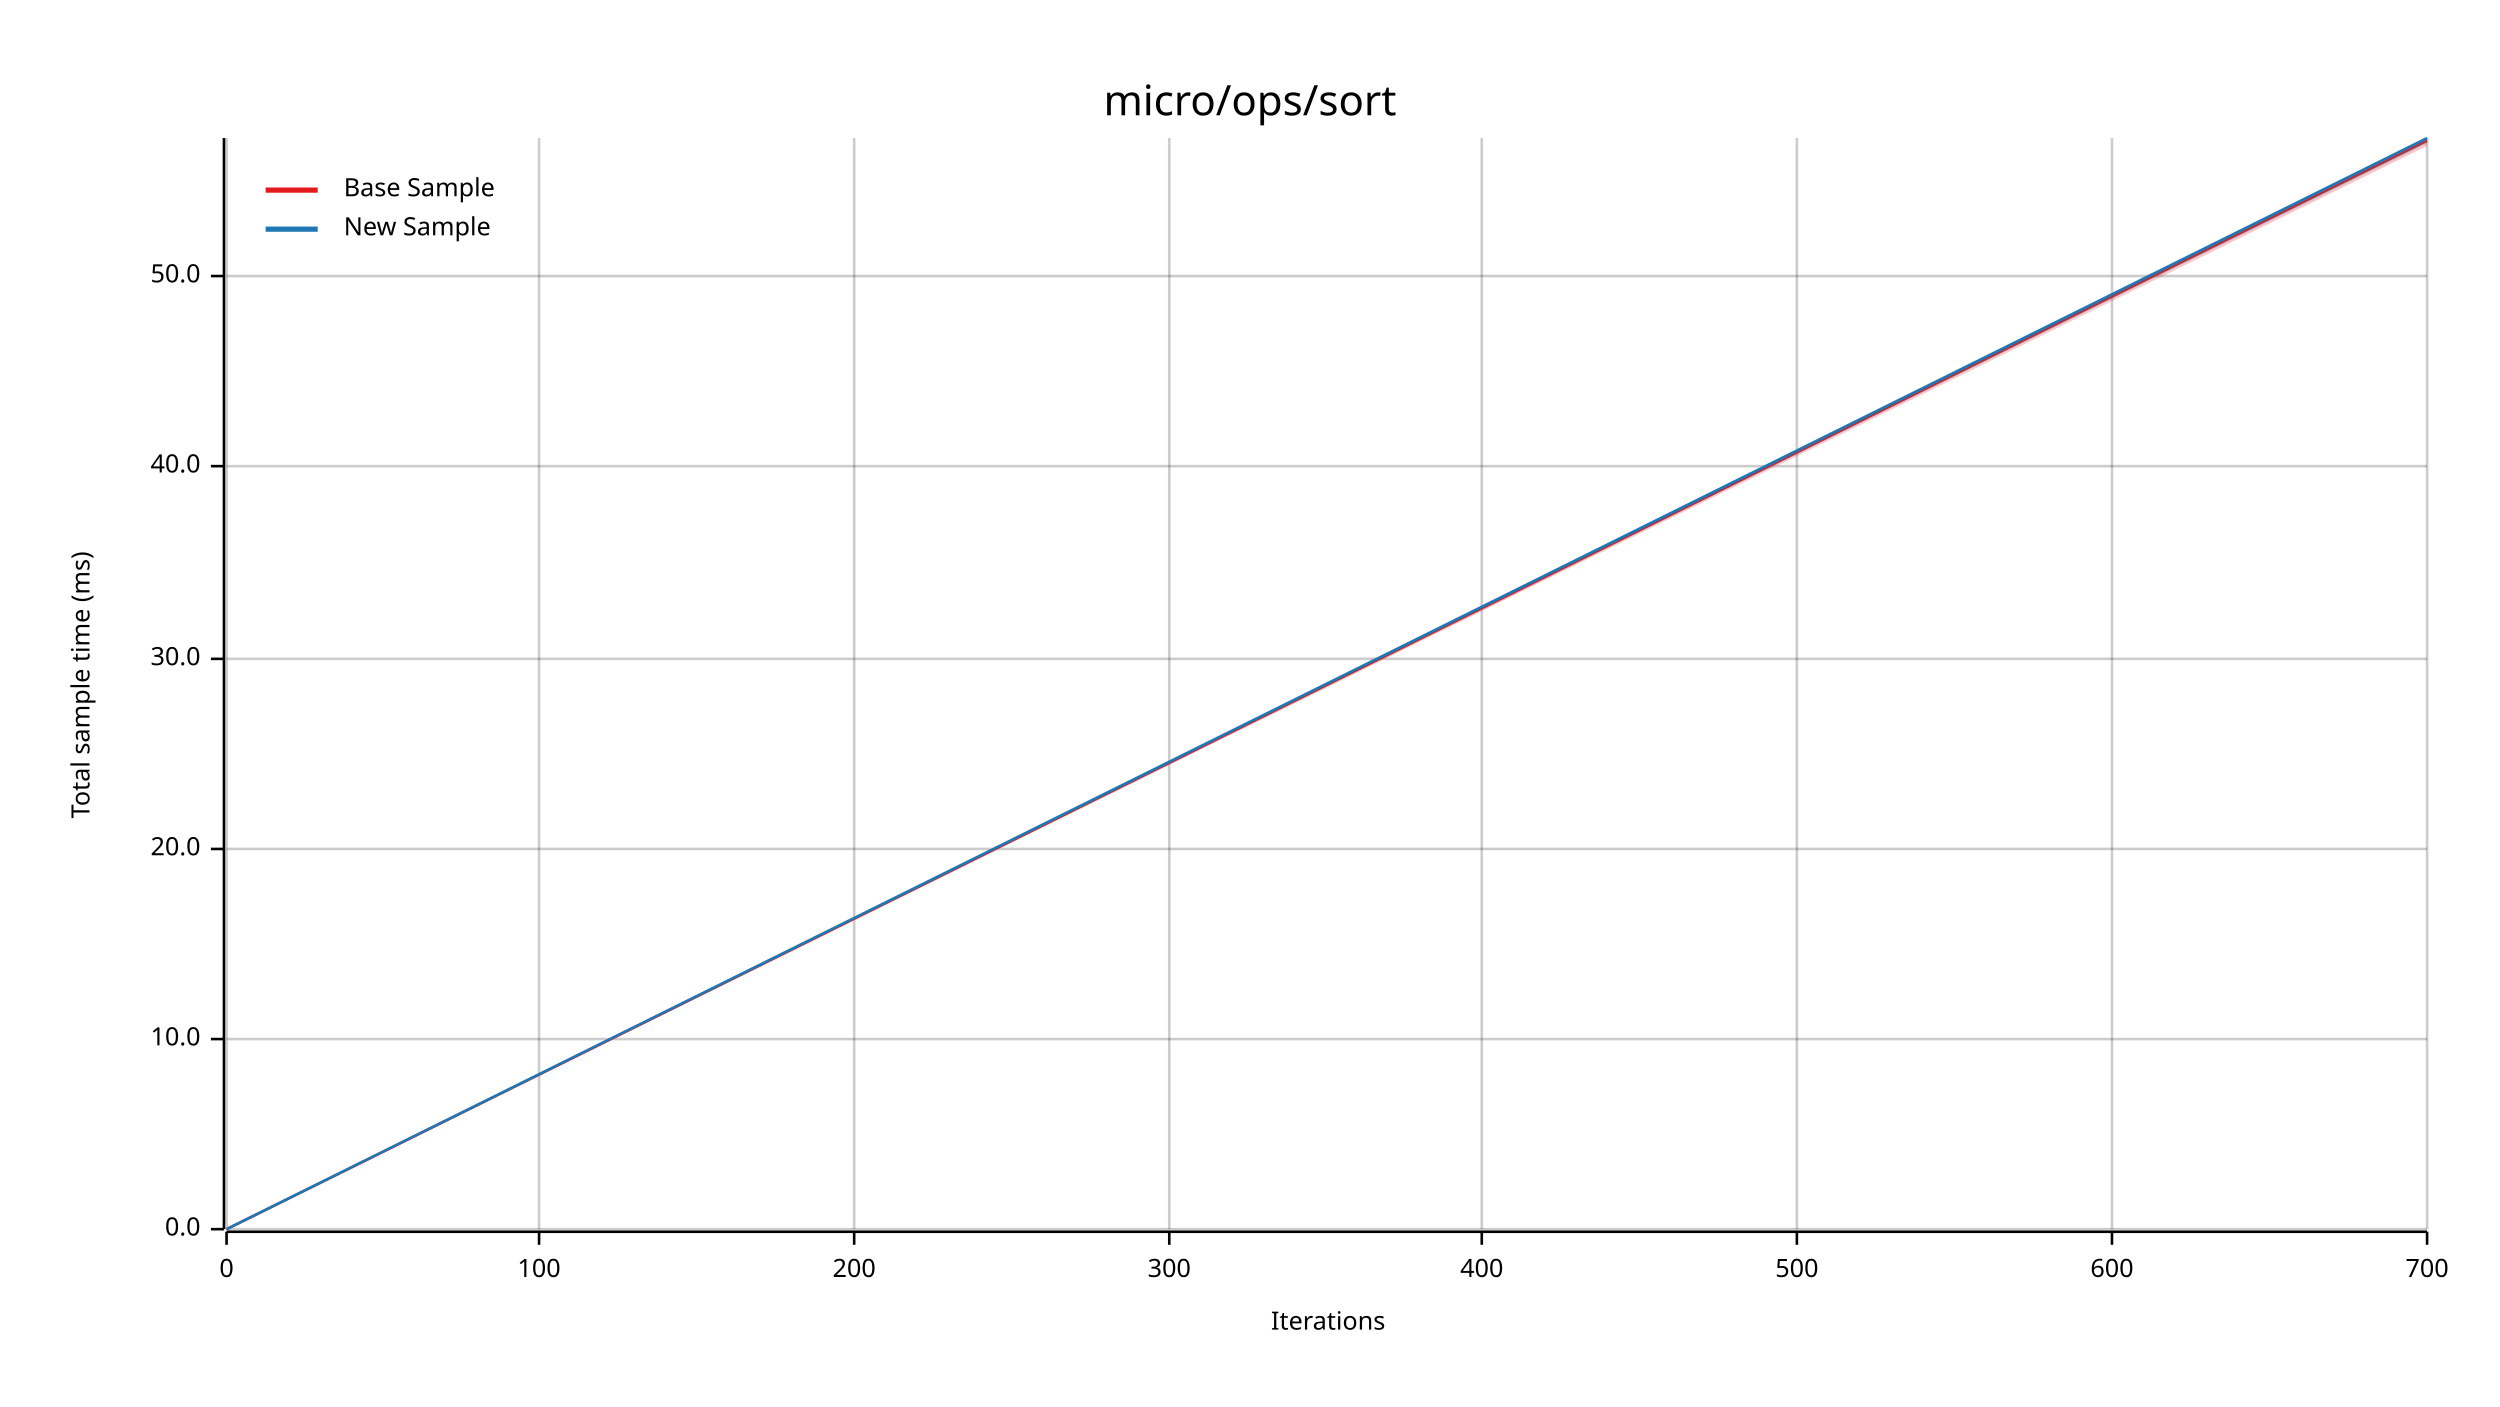
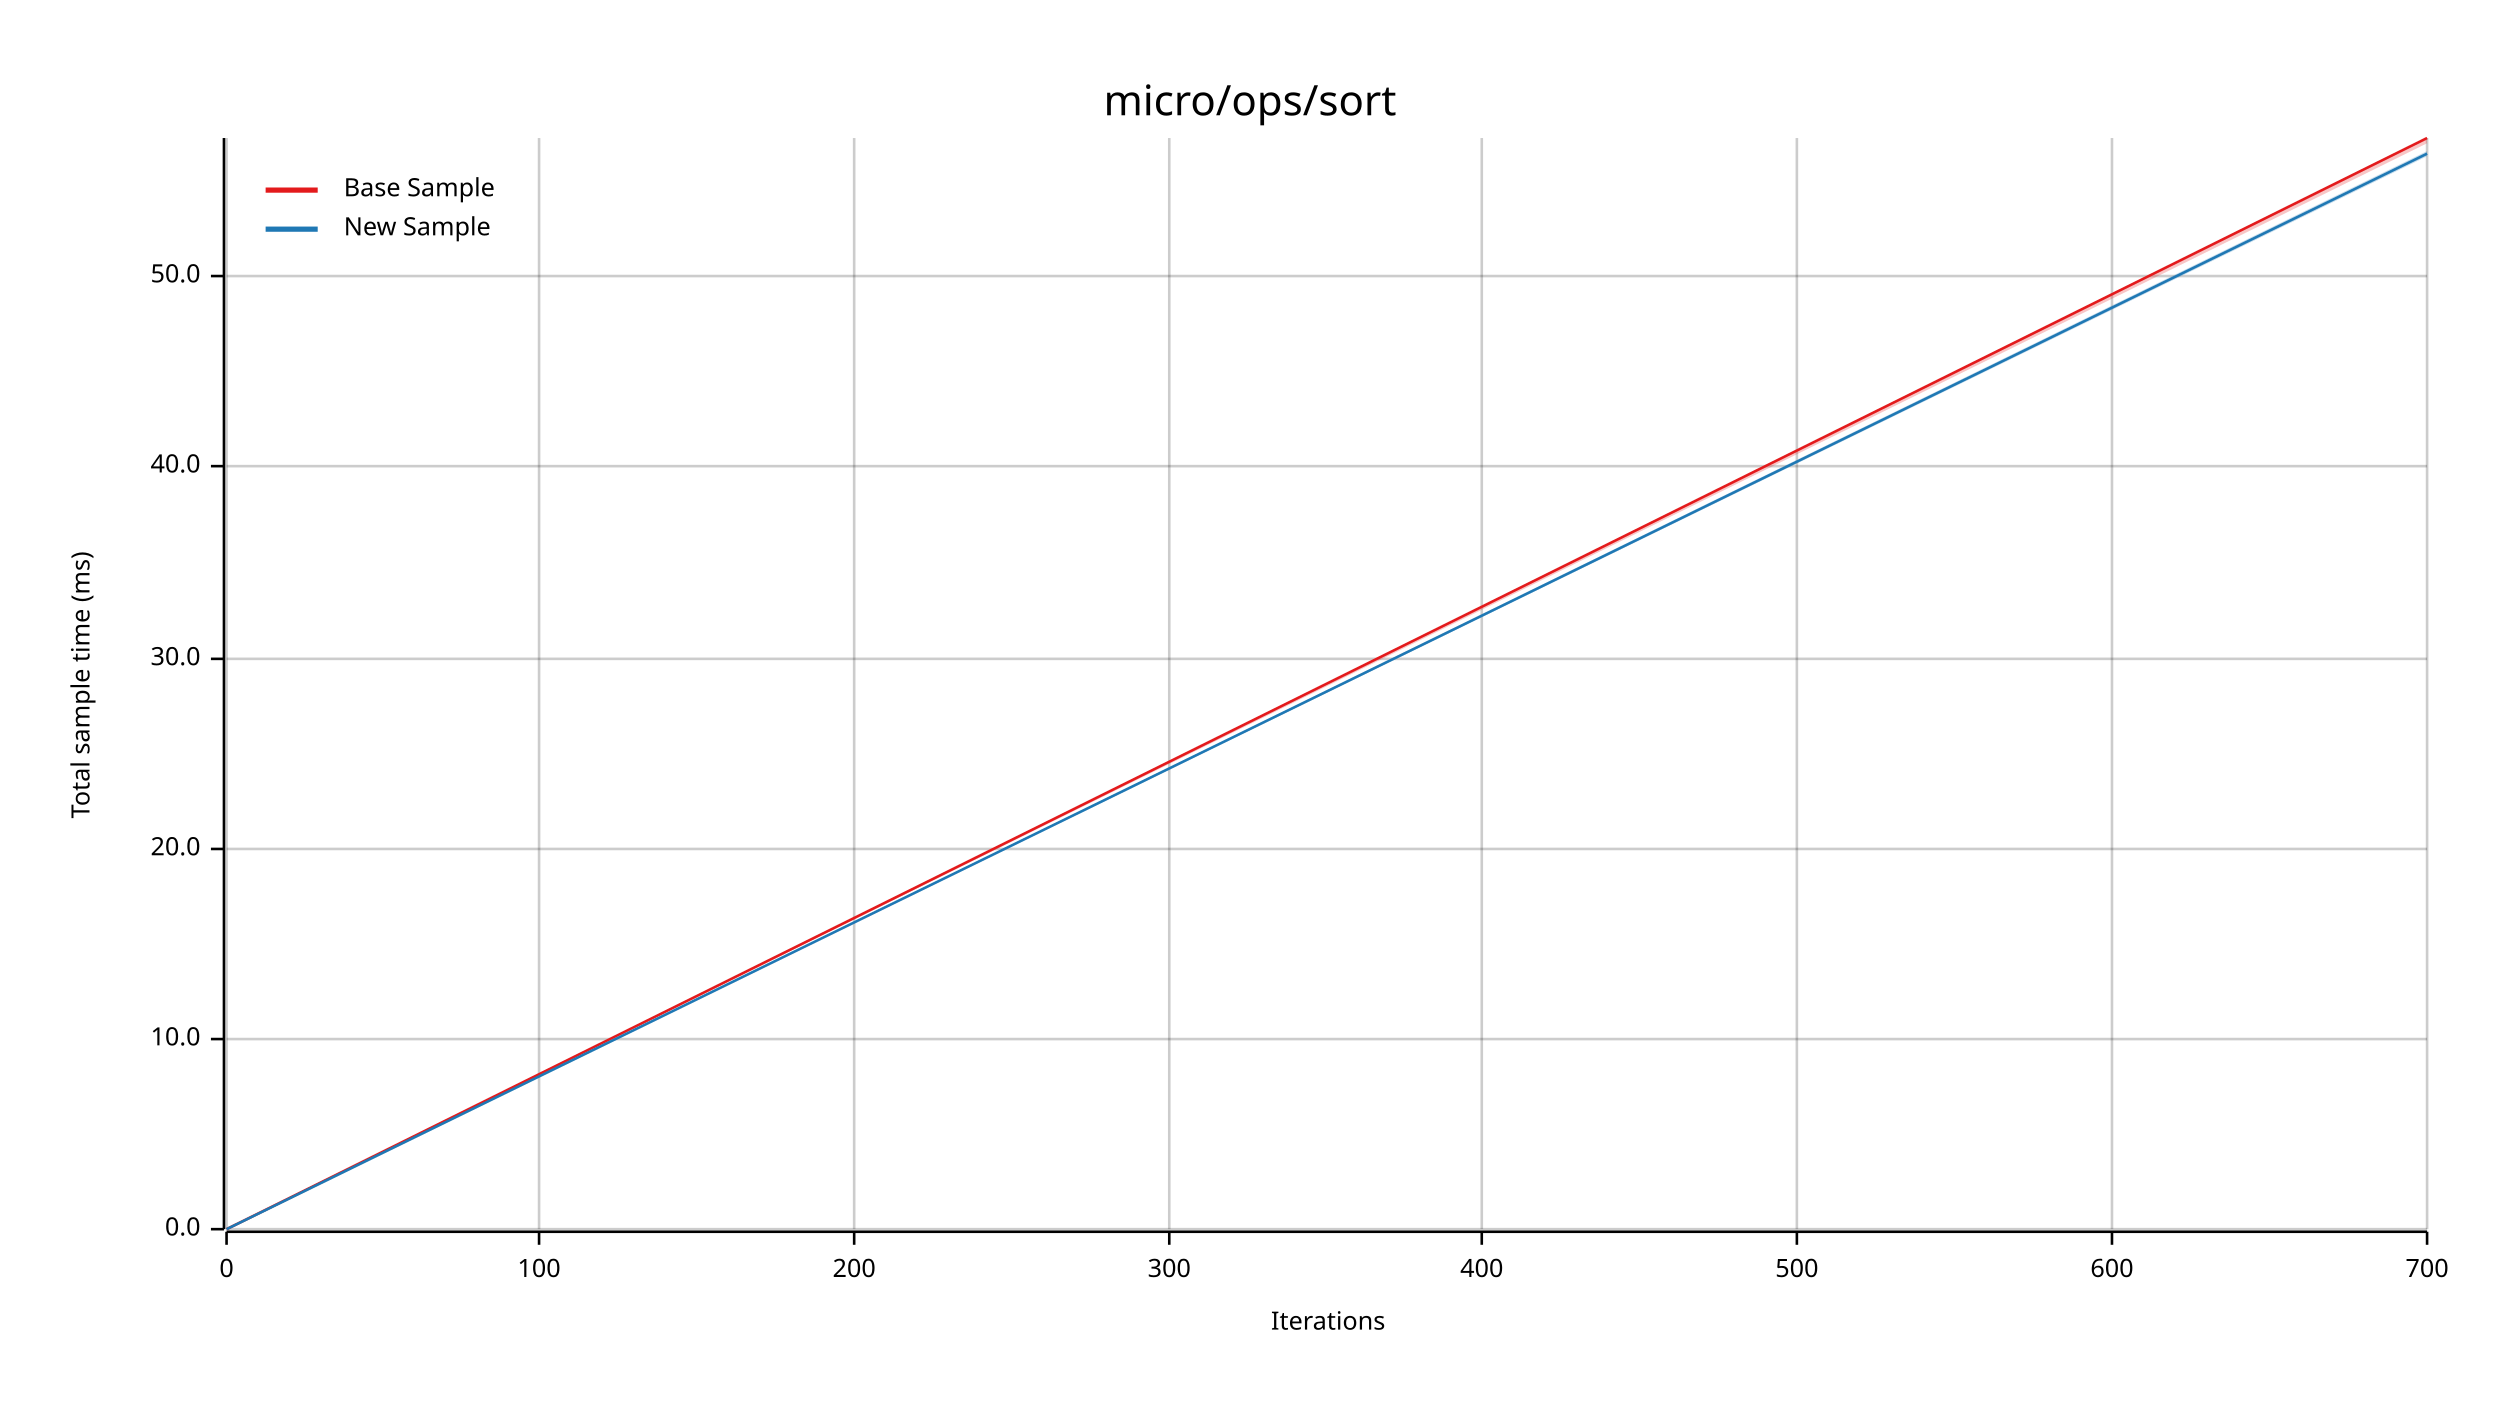
<svg xmlns="http://www.w3.org/2000/svg" width="960" height="540" viewBox="0 0 960 540">
  <text x="480" y="32" dy="0.76em" text-anchor="middle" font-family="sans-serif" font-size="16.129" opacity="1" fill="#000000">
micro/ops/sort
</text>
  <text x="27" y="263" dy="0.76em" text-anchor="middle" font-family="sans-serif" font-size="9.677" opacity="1" fill="#000000" transform="rotate(270, 27, 263)">
Total sample time (ms)
</text>
  <text x="510" y="513" dy="-0.5ex" text-anchor="middle" font-family="sans-serif" font-size="9.677" opacity="1" fill="#000000">
Iterations
</text>
  <line opacity="0.2" stroke="#000000" stroke-width="1" x1="87" y1="472" x2="87" y2="53" />
  <line opacity="0.2" stroke="#000000" stroke-width="1" x1="207" y1="472" x2="207" y2="53" />
  <line opacity="0.2" stroke="#000000" stroke-width="1" x1="328" y1="472" x2="328" y2="53" />
  <line opacity="0.2" stroke="#000000" stroke-width="1" x1="449" y1="472" x2="449" y2="53" />
  <line opacity="0.2" stroke="#000000" stroke-width="1" x1="569" y1="472" x2="569" y2="53" />
  <line opacity="0.2" stroke="#000000" stroke-width="1" x1="690" y1="472" x2="690" y2="53" />
  <line opacity="0.2" stroke="#000000" stroke-width="1" x1="811" y1="472" x2="811" y2="53" />
  <line opacity="0.2" stroke="#000000" stroke-width="1" x1="932" y1="472" x2="932" y2="53" />
  <line opacity="0.2" stroke="#000000" stroke-width="1" x1="87" y1="472" x2="932" y2="472" />
  <line opacity="0.2" stroke="#000000" stroke-width="1" x1="87" y1="399" x2="932" y2="399" />
  <line opacity="0.2" stroke="#000000" stroke-width="1" x1="87" y1="326" x2="932" y2="326" />
  <line opacity="0.2" stroke="#000000" stroke-width="1" x1="87" y1="253" x2="932" y2="253" />
  <line opacity="0.2" stroke="#000000" stroke-width="1" x1="87" y1="179" x2="932" y2="179" />
  <line opacity="0.2" stroke="#000000" stroke-width="1" x1="87" y1="106" x2="932" y2="106" />
  <polyline fill="none" opacity="1" stroke="#000000" stroke-width="1" points="86,53 86,472 " />
  <text x="77" y="472" dy="0.5ex" text-anchor="end" font-family="sans-serif" font-size="9.677" opacity="1" fill="#000000">
0.0
</text>
  <polyline fill="none" opacity="1" stroke="#000000" stroke-width="1" points="81,472 86,472 " />
  <text x="77" y="399" dy="0.5ex" text-anchor="end" font-family="sans-serif" font-size="9.677" opacity="1" fill="#000000">
10.0
</text>
  <polyline fill="none" opacity="1" stroke="#000000" stroke-width="1" points="81,399 86,399 " />
  <text x="77" y="326" dy="0.5ex" text-anchor="end" font-family="sans-serif" font-size="9.677" opacity="1" fill="#000000">
20.0
</text>
  <polyline fill="none" opacity="1" stroke="#000000" stroke-width="1" points="81,326 86,326 " />
  <text x="77" y="253" dy="0.5ex" text-anchor="end" font-family="sans-serif" font-size="9.677" opacity="1" fill="#000000">
30.0
</text>
  <polyline fill="none" opacity="1" stroke="#000000" stroke-width="1" points="81,253 86,253 " />
  <text x="77" y="179" dy="0.5ex" text-anchor="end" font-family="sans-serif" font-size="9.677" opacity="1" fill="#000000">
40.0
</text>
  <polyline fill="none" opacity="1" stroke="#000000" stroke-width="1" points="81,179 86,179 " />
  <text x="77" y="106" dy="0.5ex" text-anchor="end" font-family="sans-serif" font-size="9.677" opacity="1" fill="#000000">
50.0
</text>
  <polyline fill="none" opacity="1" stroke="#000000" stroke-width="1" points="81,106 86,106 " />
  <polyline fill="none" opacity="1" stroke="#000000" stroke-width="1" points="87,473 932,473 " />
  <text x="87" y="483" dy="0.76em" text-anchor="middle" font-family="sans-serif" font-size="9.677" opacity="1" fill="#000000">
0
</text>
  <polyline fill="none" opacity="1" stroke="#000000" stroke-width="1" points="87,473 87,478 " />
  <text x="207" y="483" dy="0.76em" text-anchor="middle" font-family="sans-serif" font-size="9.677" opacity="1" fill="#000000">
100
</text>
  <polyline fill="none" opacity="1" stroke="#000000" stroke-width="1" points="207,473 207,478 " />
  <text x="328" y="483" dy="0.76em" text-anchor="middle" font-family="sans-serif" font-size="9.677" opacity="1" fill="#000000">
200
</text>
  <polyline fill="none" opacity="1" stroke="#000000" stroke-width="1" points="328,473 328,478 " />
  <text x="449" y="483" dy="0.76em" text-anchor="middle" font-family="sans-serif" font-size="9.677" opacity="1" fill="#000000">
300
</text>
  <polyline fill="none" opacity="1" stroke="#000000" stroke-width="1" points="449,473 449,478 " />
  <text x="569" y="483" dy="0.76em" text-anchor="middle" font-family="sans-serif" font-size="9.677" opacity="1" fill="#000000">
400
</text>
  <polyline fill="none" opacity="1" stroke="#000000" stroke-width="1" points="569,473 569,478 " />
  <text x="690" y="483" dy="0.76em" text-anchor="middle" font-family="sans-serif" font-size="9.677" opacity="1" fill="#000000">
500
</text>
  <polyline fill="none" opacity="1" stroke="#000000" stroke-width="1" points="690,473 690,478 " />
  <text x="811" y="483" dy="0.76em" text-anchor="middle" font-family="sans-serif" font-size="9.677" opacity="1" fill="#000000">
600
</text>
  <polyline fill="none" opacity="1" stroke="#000000" stroke-width="1" points="811,473 811,478 " />
  <text x="932" y="483" dy="0.76em" text-anchor="middle" font-family="sans-serif" font-size="9.677" opacity="1" fill="#000000">
700
</text>
  <polyline fill="none" opacity="1" stroke="#000000" stroke-width="1" points="932,473 932,478 " />
-   <polyline fill="none" opacity="1" stroke="#E31A1C" stroke-width="1" points="87,472 932,54 " />
-   <polygon opacity="0.25" fill="#E31A1C" points="87,472 932,56 932,53 " />
-   <polyline fill="none" opacity="1" stroke="#1F78B4" stroke-width="1" points="87,472 932,53 " />
-   <polygon opacity="0.25" fill="#1F78B4" points="87,472 932,55 932,53 " />
+   <polyline fill="none" opacity="1" stroke="#E31A1C" stroke-width="1" points="87,472 932,53 " />
+   <polygon opacity="0.25" fill="#E31A1C" points="87,472 932,55 932,53 " />
+   <polyline fill="none" opacity="1" stroke="#1F78B4" stroke-width="1" points="87,472 932,59 " />
+   <polygon opacity="0.25" fill="#1F78B4" points="87,472 932,60 932,58 " />
  <text x="132" y="68" dy="0.76em" text-anchor="start" font-family="sans-serif" font-size="9.677" opacity="1" fill="#000000">
Base Sample
</text>
  <text x="132" y="83" dy="0.76em" text-anchor="start" font-family="sans-serif" font-size="9.677" opacity="1" fill="#000000">
New Sample
</text>
  <polyline fill="none" opacity="1" stroke="#E31A1C" stroke-width="2" points="102,73 122,73 " />
  <polyline fill="none" opacity="1" stroke="#1F78B4" stroke-width="2" points="102,88 122,88 " />
</svg>
